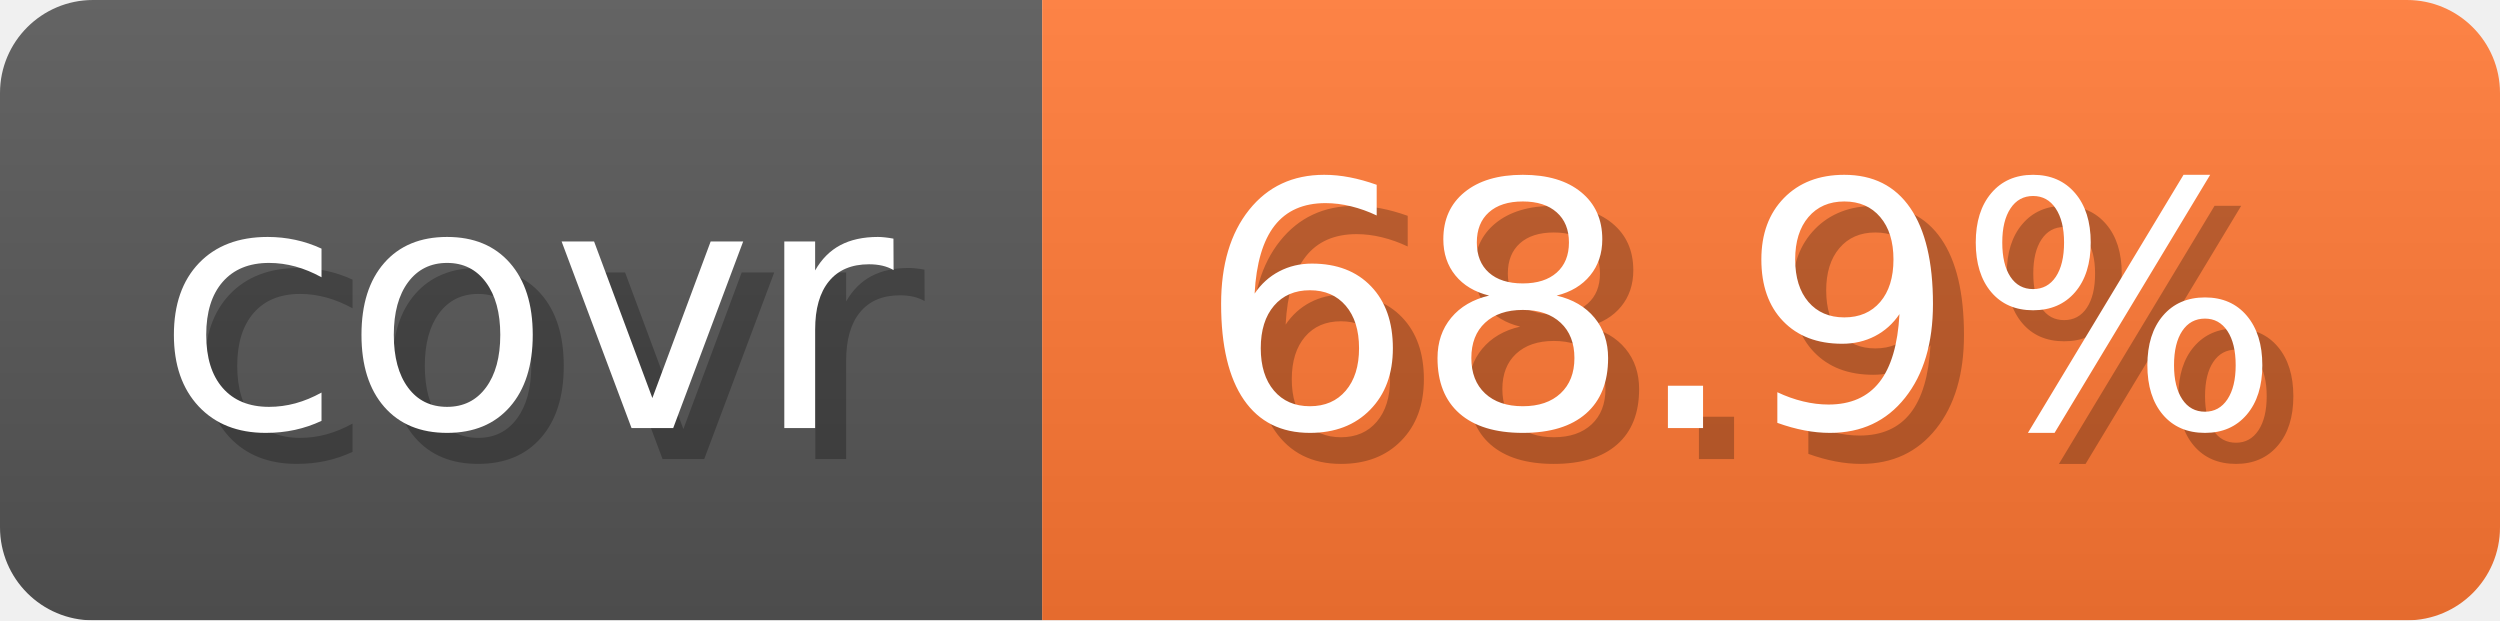
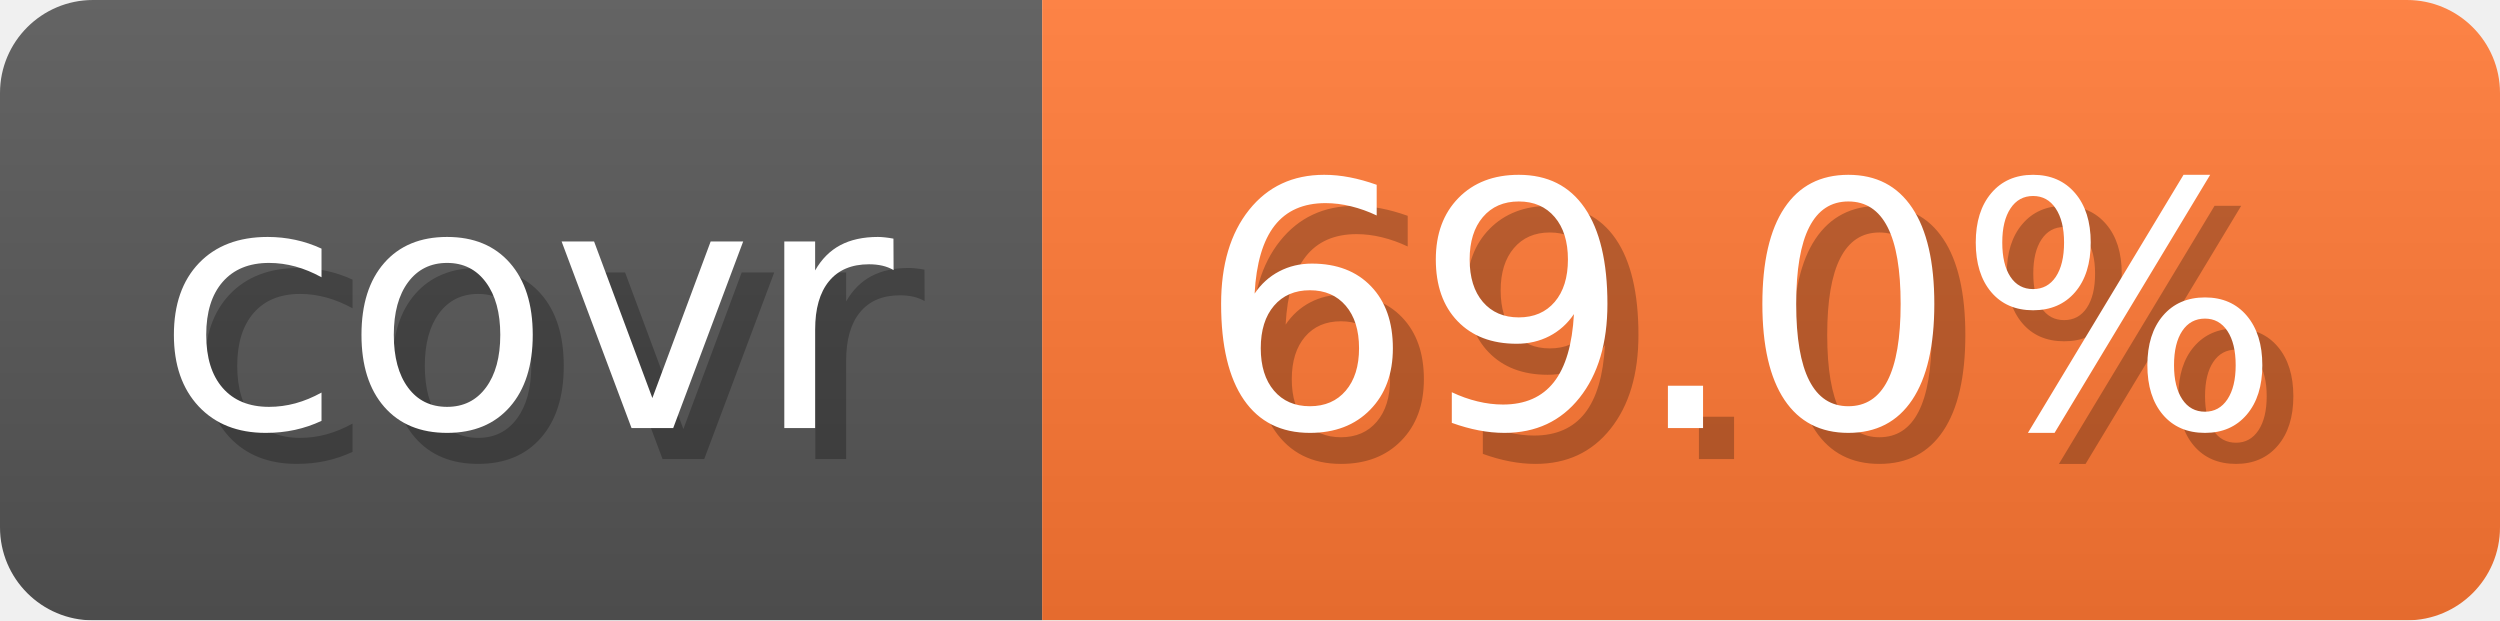
- <svg xmlns="http://www.w3.org/2000/svg" width="80.6" height="20" viewBox="0 0 806 200" role="img" aria-label="covr: 68.9%">
+ <svg xmlns="http://www.w3.org/2000/svg" width="80.6" height="20" viewBox="0 0 806 200" role="img" aria-label="covr: 69.0%">
  <linearGradient id="gradient" x2="0" y2="100%">
    <stop offset="0" stop-opacity=".1" stop-color="#EEE" />
    <stop offset="1" stop-opacity=".1" />
  </linearGradient>
  <mask id="round">
    <rect width="806" height="200" rx="30" fill="#FFF" />
  </mask>
  <g mask="url(#round)">
    <rect width="336" height="200" fill="#555" />
    <rect x="336" width="470" height="200" fill="#F73" />
    <rect width="806" height="200" fill="url(#gradient)" />
  </g>
  <g aria-hidden="true" text-anchor="start" font-family="Verdana,DejaVu Sans,sans-serif" font-size="110">
    <text x="60" y="148" textLength="236" fill="#000" opacity="0.25">covr</text>
    <text x="50" y="138" textLength="236" fill="#fff">covr</text>
-     <text x="396" y="148" textLength="370" fill="#000" opacity="0.25">68.9%</text>
-     <text x="386" y="138" textLength="370" fill="#fff">68.9%</text>
+     <text x="396" y="148" textLength="370" fill="#000" opacity="0.25">69.0%</text>
+     <text x="386" y="138" textLength="370" fill="#fff">69.0%</text>
  </g>
</svg>
